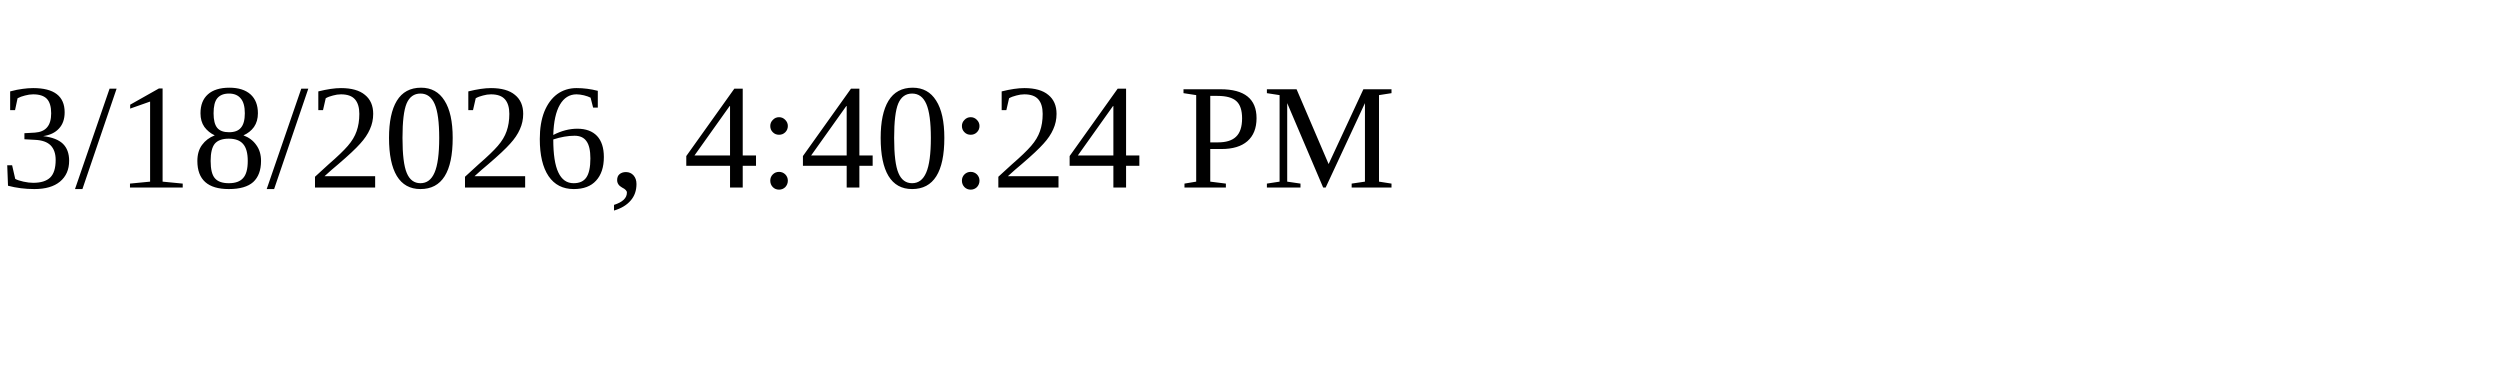
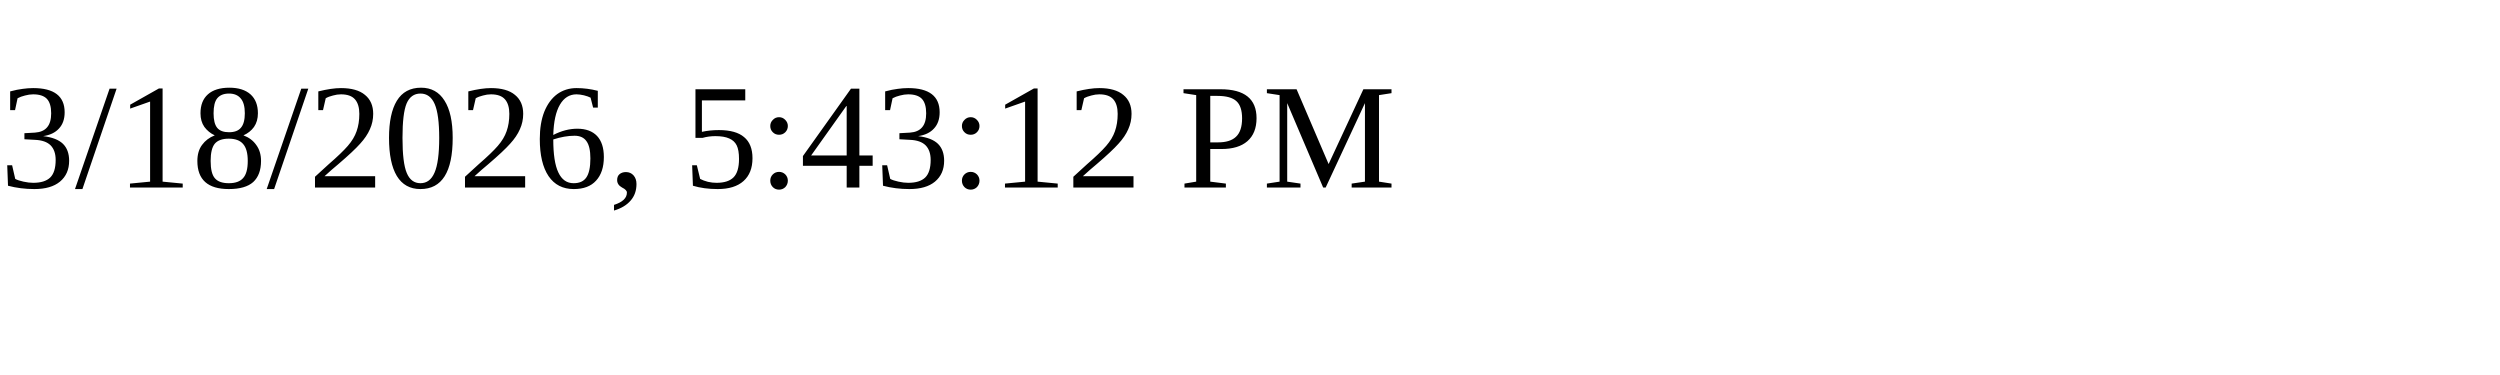
<svg xmlns="http://www.w3.org/2000/svg" height="30" width="200">
-   <text x="0" y="15">3/18/2026, 4:40:24 PM</text>
+   <text x="0" y="15">3/18/2026, 5:43:12 PM</text>
</svg>
